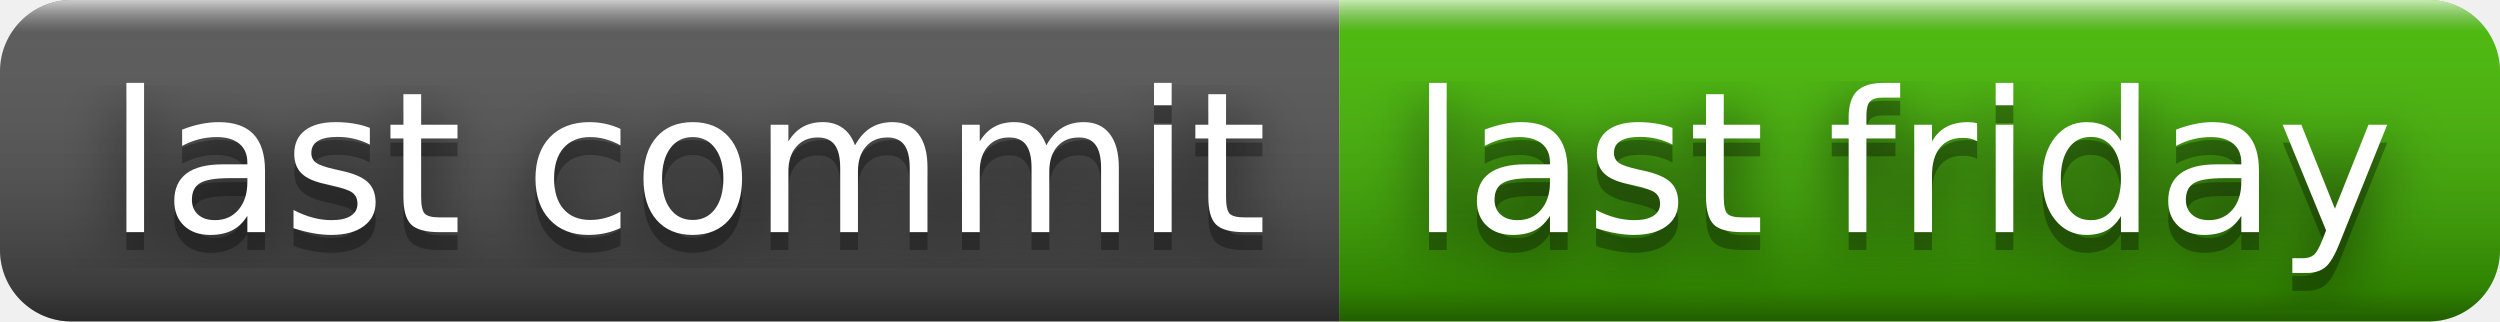
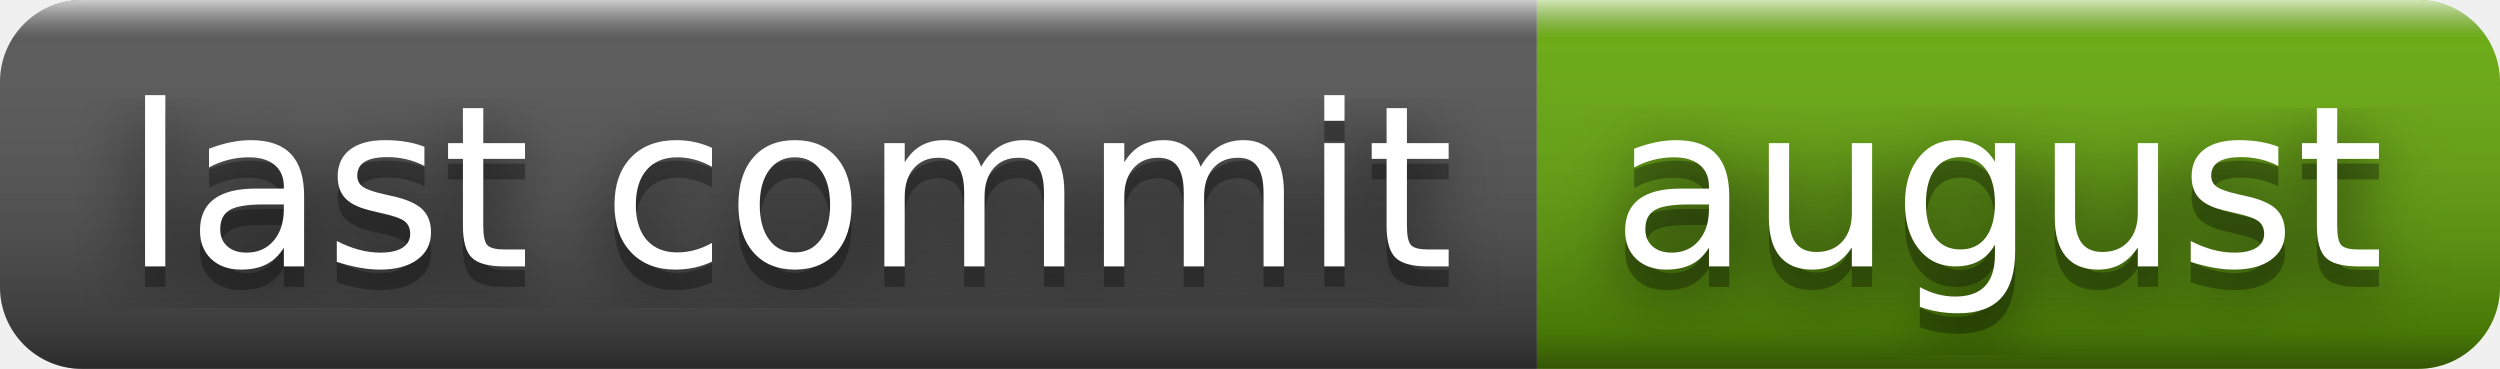
- <svg xmlns="http://www.w3.org/2000/svg" width="140" height="18" role="img" aria-label="last commit: last friday">
+ <svg xmlns="http://www.w3.org/2000/svg" width="122" height="18" role="img" aria-label="last commit: august">
  <filter id="blur">
    <feGaussianBlur stdDeviation="16" />
  </filter>
  <linearGradient id="s" x2="0" y2="100%">
    <stop offset="0" stop-color="#fff" stop-opacity=".7" />
    <stop offset=".1" stop-color="#aaa" stop-opacity=".1" />
    <stop offset=".9" stop-color="#000" stop-opacity=".3" />
    <stop offset="1" stop-color="#000" stop-opacity=".5" />
  </linearGradient>
  <clipPath id="r">
-     <rect width="140" height="18" rx="4" />
+     <rect width="122" height="18" rx="4" />
  </clipPath>
  <g clip-path="url(#r)">
    <rect width="75" height="18" fill="#555" />
-     <rect x="75" width="65" height="18" fill="#4b0" />
-     <rect width="140" height="18" fill="url(#s)" />
+     <rect x="75" width="47" height="18" fill="#67ac09" />
+     <rect width="122" height="18" fill="url(#s)" />
  </g>
  <g fill="#fff" text-anchor="middle" font-family="Verdana,Geneva,DejaVu Sans,sans-serif" text-rendering="geometricPrecision" font-size="110">
    <g transform="scale(.1)">
      <g aria-hidden="true" fill="#010101">
        <text x="385" y="140" fill-opacity=".8" filter="url(#blur)" textLength="650">last commit</text>
        <text x="385" y="140" fill-opacity=".3" textLength="650">last commit</text>
      </g>
      <text x="385" y="130" textLength="650">last commit</text>
    </g>
    <g transform="scale(.1)">
      <g aria-hidden="true" fill="#010101">
-         <text x="1065" y="140" fill-opacity=".8" filter="url(#blur)" textLength="550">last friday</text>
-         <text x="1065" y="140" fill-opacity=".3" textLength="550">last friday</text>
+         <text x="975" y="140" fill-opacity=".8" filter="url(#blur)" textLength="370">august</text>
+         <text x="975" y="140" fill-opacity=".3" textLength="370">august</text>
      </g>
-       <text x="1065" y="130" textLength="550">last friday</text>
+       <text x="975" y="130" textLength="370">august</text>
    </g>
  </g>
</svg>
